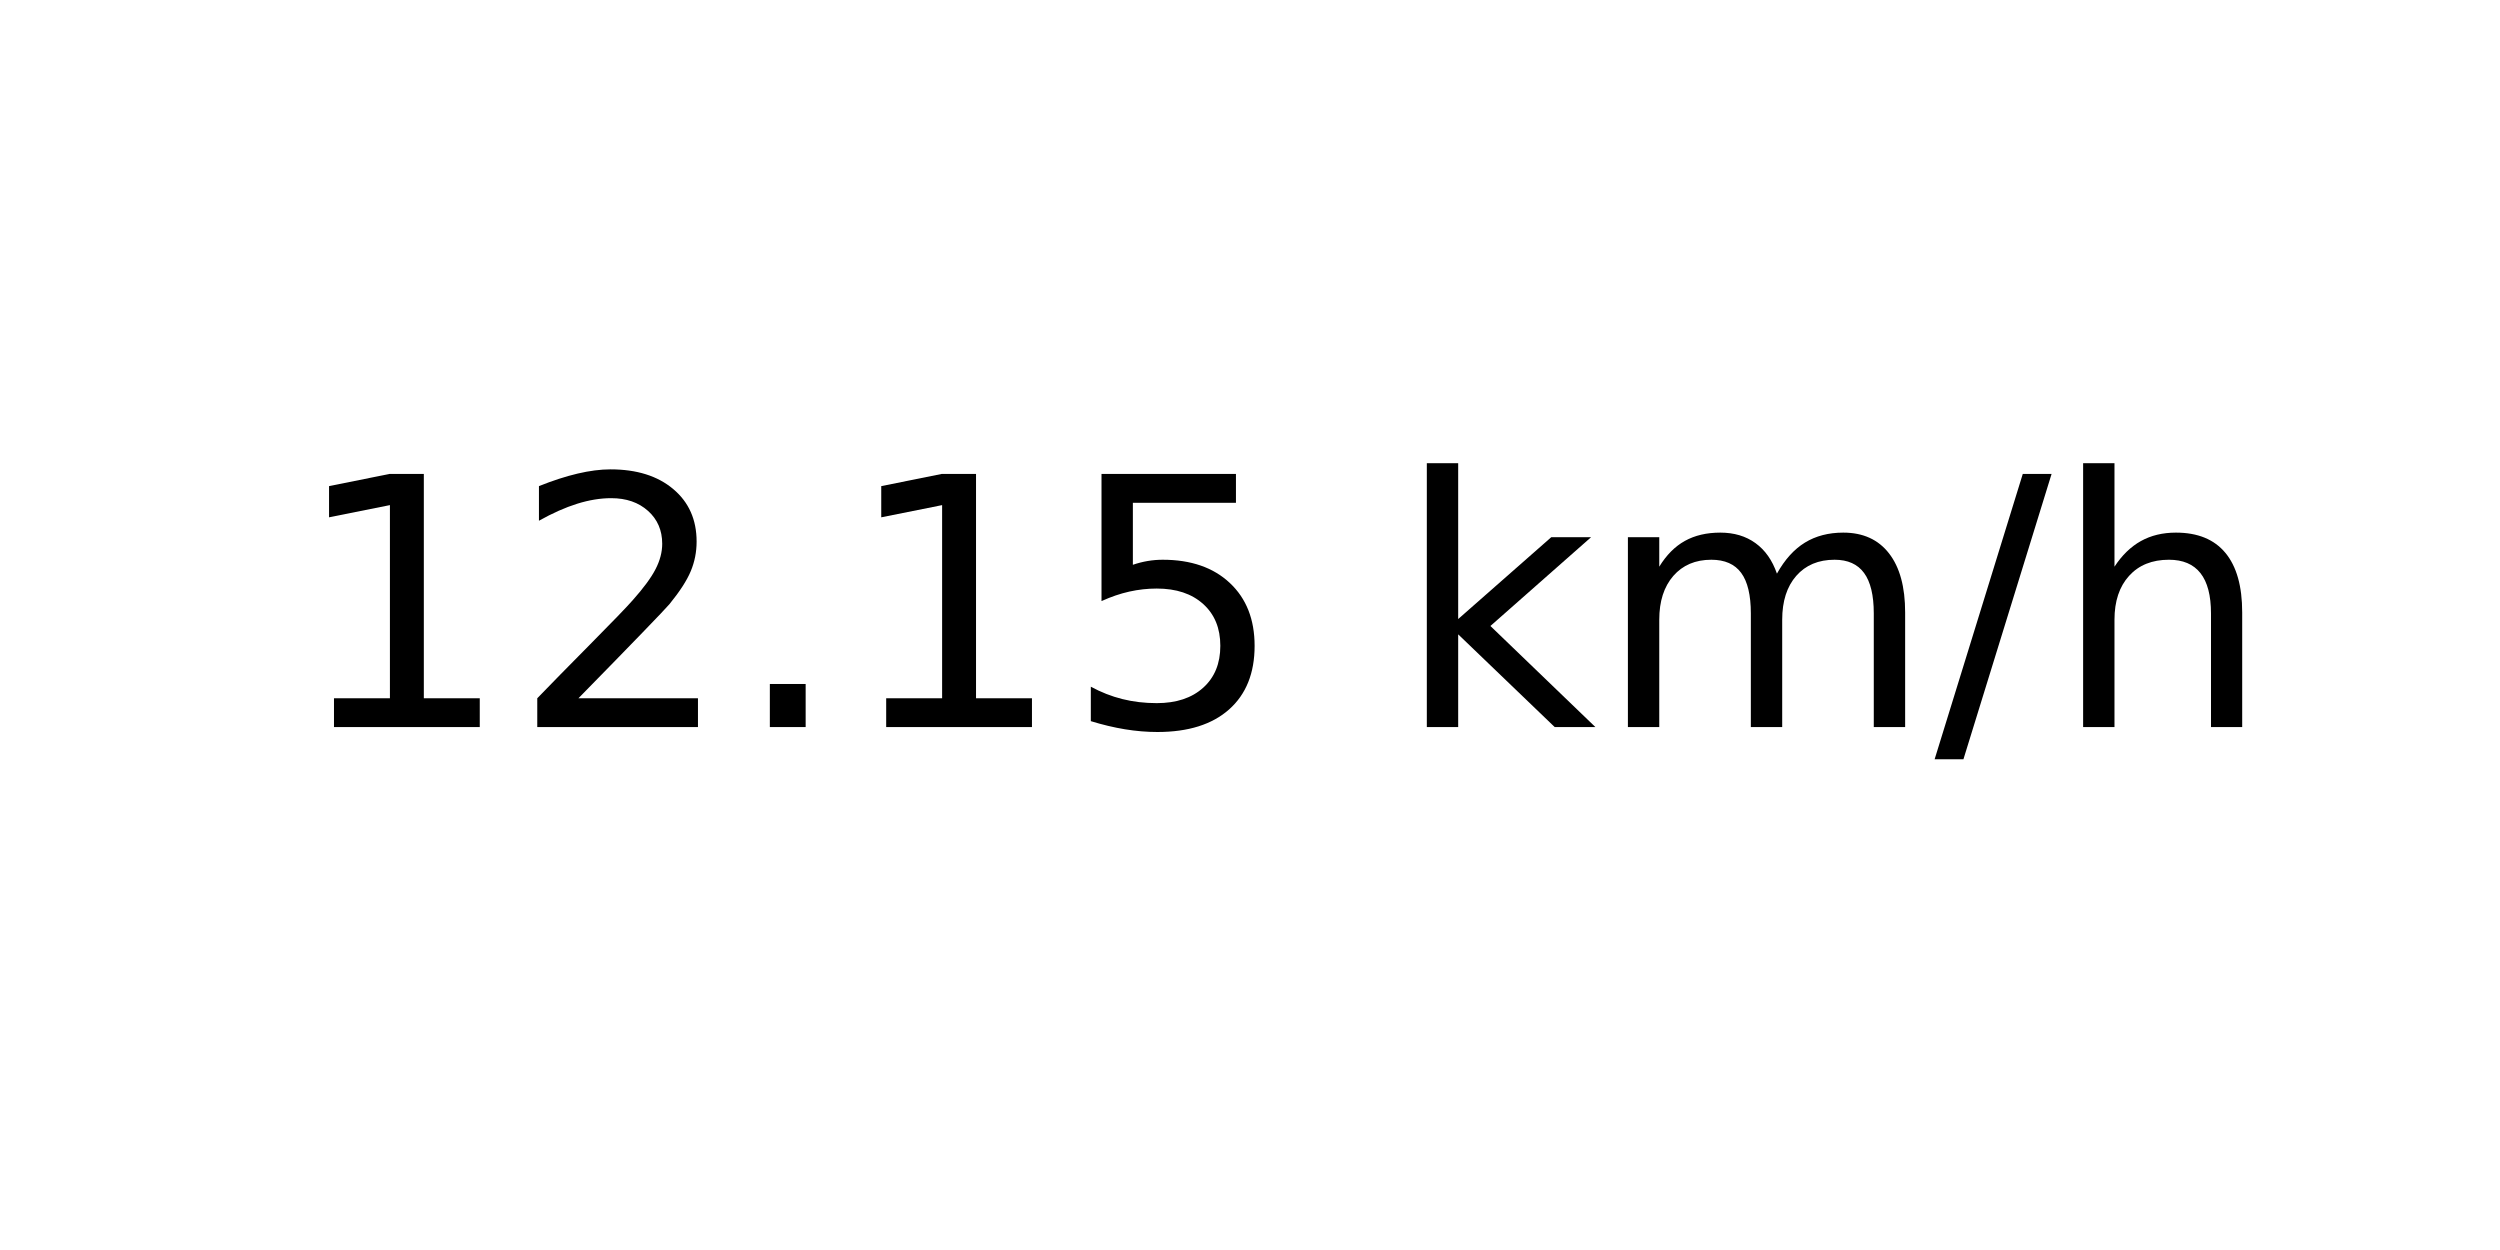
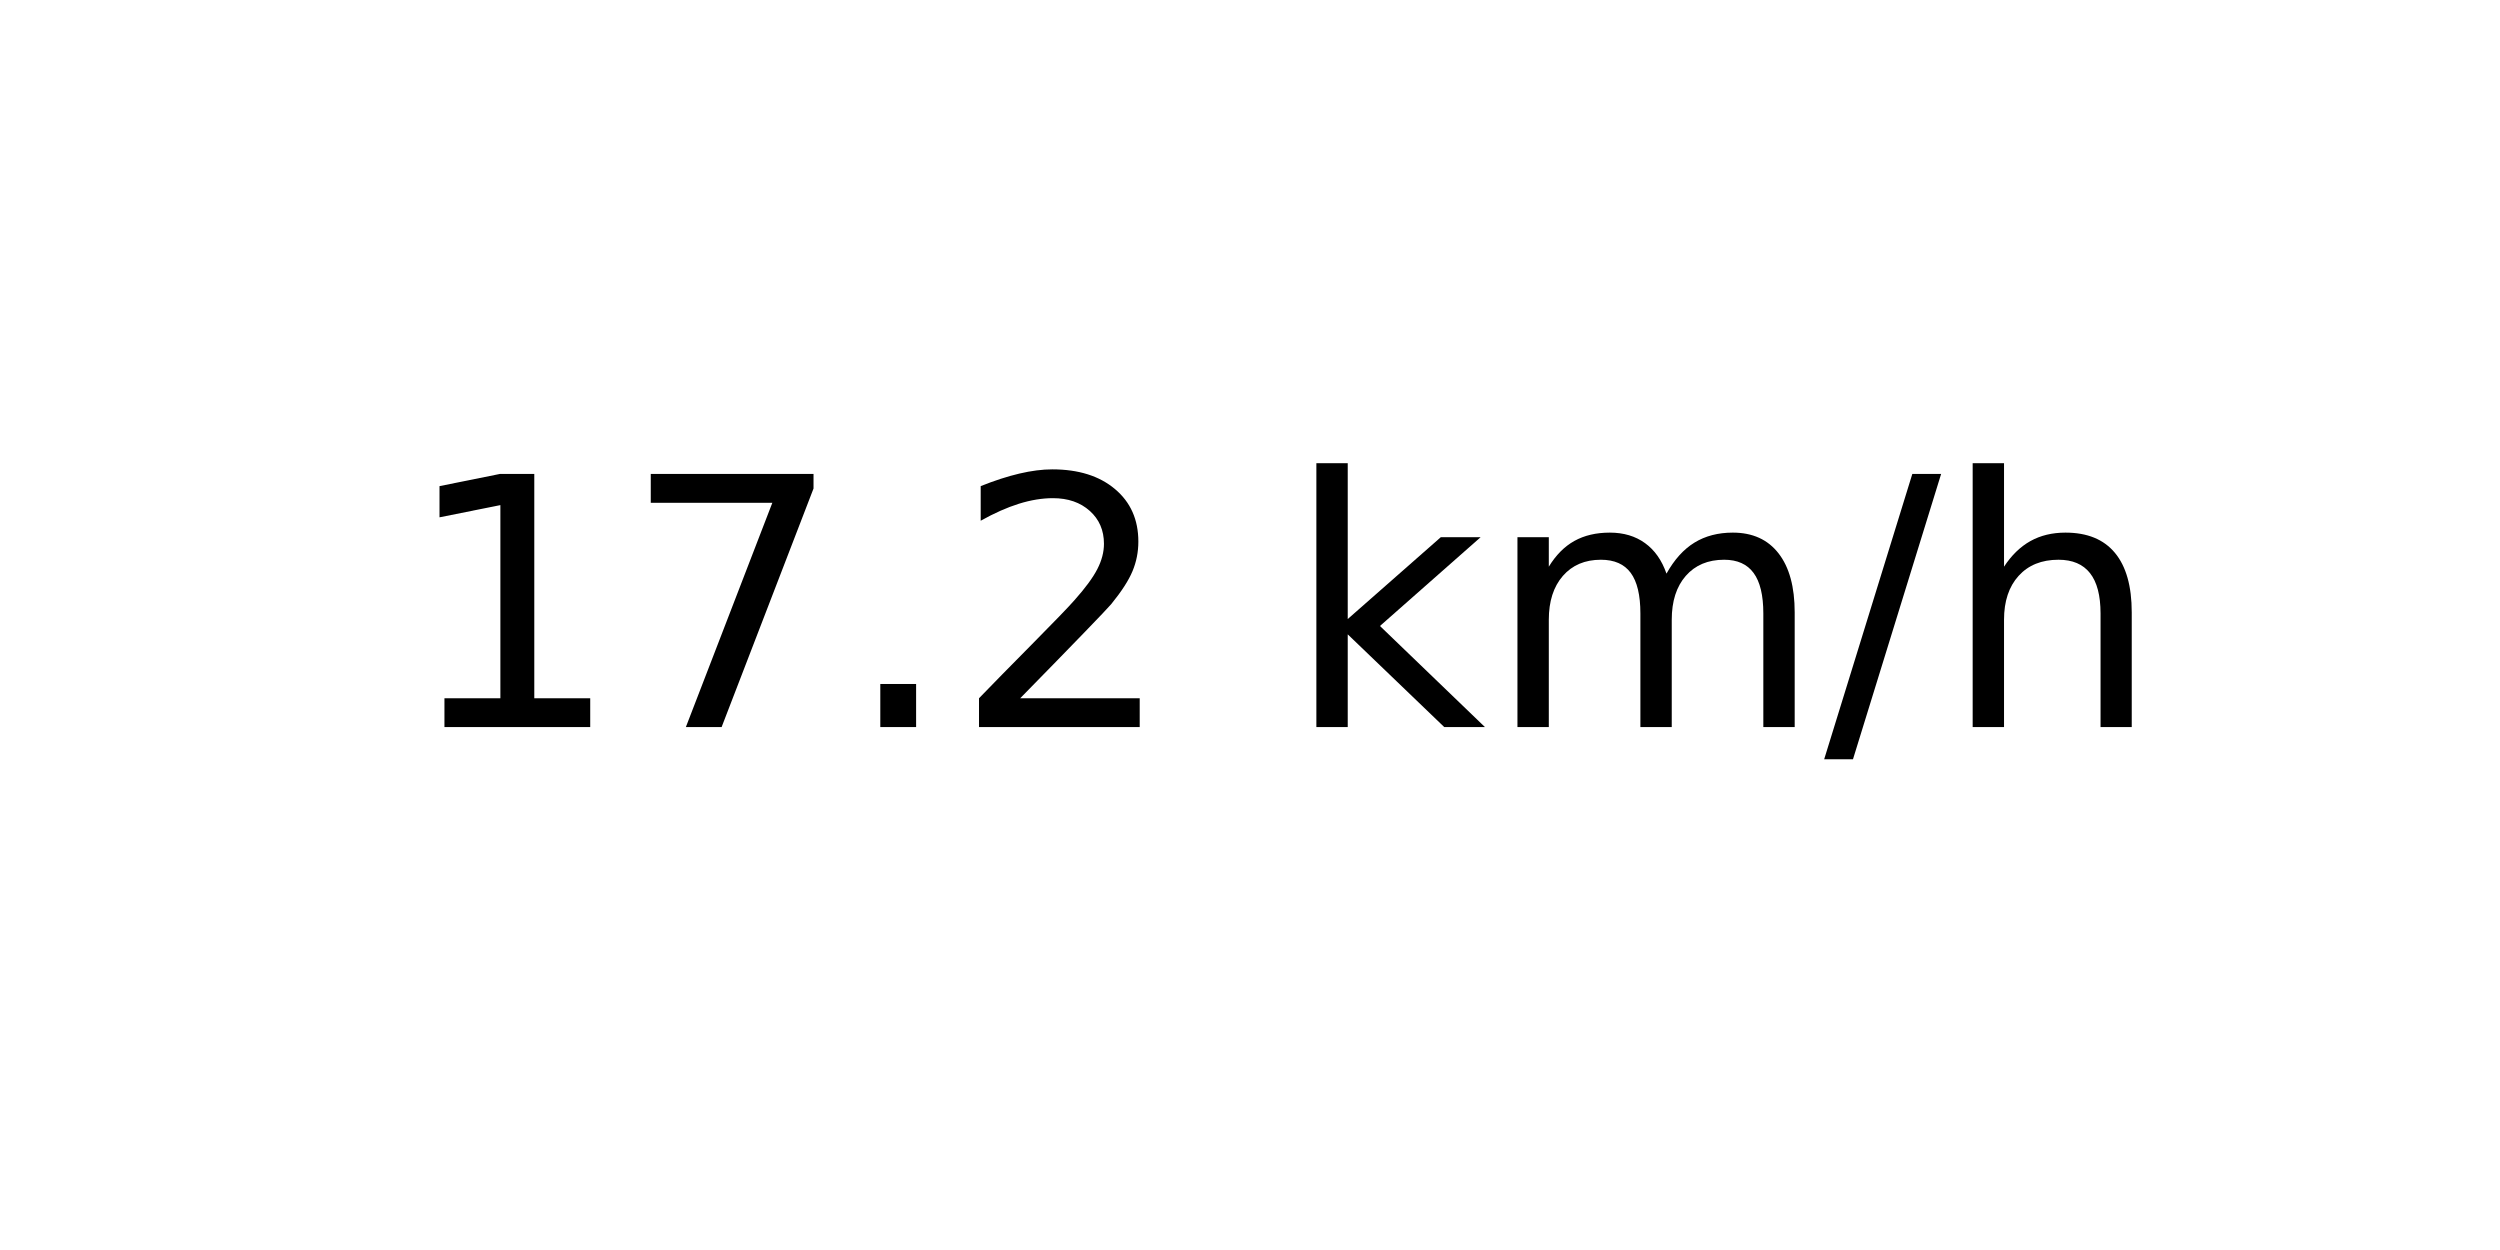
<svg xmlns="http://www.w3.org/2000/svg" xmlns:xlink="http://www.w3.org/1999/xlink" width="72pt" height="36pt" viewBox="0 0 72 36" version="1.1">
  <defs>
    <style type="text/css">*{stroke-linejoin: round; stroke-linecap: butt}</style>
  </defs>
  <g id="figure_1">
    <g id="axes_1">
      <g id="text_1">
-         <g transform="translate(8.378125 20.93937) scale(0.1 -0.1)">
+         <g transform="translate(11.55937 20.93937) scale(0.1 -0.1)">
          <defs>
            <path id="DejaVuSans-31" d="M 794 531  L 1825 531  L 1825 4091  L 703 3866  L 703 4441  L 1819 4666  L 2450 4666  L 2450 531  L 3481 531  L 3481 0  L 794 0  L 794 531  z " transform="scale(0.015625)" />
+             <path id="DejaVuSans-37" d="M 525 4666  L 3525 4666  L 3525 4397  L 1831 0  L 1172 0  L 2766 4134  L 525 4134  L 525 4666  z " transform="scale(0.015625)" />
+             <path id="DejaVuSans-2e" d="M 684 794  L 1344 794  L 1344 0  L 684 0  L 684 794  z " transform="scale(0.015625)" />
            <path id="DejaVuSans-32" d="M 1228 531  L 3431 531  L 3431 0  L 469 0  L 469 531  Q 828 903 1448 1529  Q 2069 2156 2228 2338  Q 2531 2678 2651 2914  Q 2772 3150 2772 3378  Q 2772 3750 2511 3984  Q 2250 4219 1831 4219  Q 1534 4219 1204 4116  Q 875 4013 500 3803  L 500 4441  Q 881 4594 1212 4672  Q 1544 4750 1819 4750  Q 2544 4750 2975 4387  Q 3406 4025 3406 3419  Q 3406 3131 3298 2873  Q 3191 2616 2906 2266  Q 2828 2175 2409 1742  Q 1991 1309 1228 531  z " transform="scale(0.015625)" />
-             <path id="DejaVuSans-2e" d="M 684 794  L 1344 794  L 1344 0  L 684 0  L 684 794  z " transform="scale(0.015625)" />
-             <path id="DejaVuSans-35" d="M 691 4666  L 3169 4666  L 3169 4134  L 1269 4134  L 1269 2991  Q 1406 3038 1543 3061  Q 1681 3084 1819 3084  Q 2600 3084 3056 2656  Q 3513 2228 3513 1497  Q 3513 744 3044 326  Q 2575 -91 1722 -91  Q 1428 -91 1123 -41  Q 819 9 494 109  L 494 744  Q 775 591 1075 516  Q 1375 441 1709 441  Q 2250 441 2565 725  Q 2881 1009 2881 1497  Q 2881 1984 2565 2268  Q 2250 2553 1709 2553  Q 1456 2553 1204 2497  Q 953 2441 691 2322  L 691 4666  z " transform="scale(0.015625)" />
            <path id="DejaVuSans-20" transform="scale(0.015625)" />
            <path id="DejaVuSans-6b" d="M 581 4863  L 1159 4863  L 1159 1991  L 2875 3500  L 3609 3500  L 1753 1863  L 3688 0  L 2938 0  L 1159 1709  L 1159 0  L 581 0  L 581 4863  z " transform="scale(0.015625)" />
            <path id="DejaVuSans-6d" d="M 3328 2828  Q 3544 3216 3844 3400  Q 4144 3584 4550 3584  Q 5097 3584 5394 3201  Q 5691 2819 5691 2113  L 5691 0  L 5113 0  L 5113 2094  Q 5113 2597 4934 2840  Q 4756 3084 4391 3084  Q 3944 3084 3684 2787  Q 3425 2491 3425 1978  L 3425 0  L 2847 0  L 2847 2094  Q 2847 2600 2669 2842  Q 2491 3084 2119 3084  Q 1678 3084 1418 2786  Q 1159 2488 1159 1978  L 1159 0  L 581 0  L 581 3500  L 1159 3500  L 1159 2956  Q 1356 3278 1631 3431  Q 1906 3584 2284 3584  Q 2666 3584 2933 3390  Q 3200 3197 3328 2828  z " transform="scale(0.015625)" />
            <path id="DejaVuSans-2f" d="M 1625 4666  L 2156 4666  L 531 -594  L 0 -594  L 1625 4666  z " transform="scale(0.015625)" />
            <path id="DejaVuSans-68" d="M 3513 2113  L 3513 0  L 2938 0  L 2938 2094  Q 2938 2591 2744 2837  Q 2550 3084 2163 3084  Q 1697 3084 1428 2787  Q 1159 2491 1159 1978  L 1159 0  L 581 0  L 581 4863  L 1159 4863  L 1159 2956  Q 1366 3272 1645 3428  Q 1925 3584 2291 3584  Q 2894 3584 3203 3211  Q 3513 2838 3513 2113  z " transform="scale(0.015625)" />
          </defs>
          <use xlink:href="#DejaVuSans-31" />
-           <use xlink:href="#DejaVuSans-32" x="63.623" />
+           <use xlink:href="#DejaVuSans-37" x="63.623" />
          <use xlink:href="#DejaVuSans-2e" x="127.246" />
-           <use xlink:href="#DejaVuSans-31" x="159.033" />
-           <use xlink:href="#DejaVuSans-35" x="222.656" />
-           <use xlink:href="#DejaVuSans-20" x="286.279" />
-           <use xlink:href="#DejaVuSans-6b" x="318.066" />
-           <use xlink:href="#DejaVuSans-6d" x="375.977" />
-           <use xlink:href="#DejaVuSans-2f" x="473.389" />
-           <use xlink:href="#DejaVuSans-68" x="507.08" />
+           <use xlink:href="#DejaVuSans-32" x="159.033" />
+           <use xlink:href="#DejaVuSans-20" x="222.656" />
+           <use xlink:href="#DejaVuSans-6b" x="254.443" />
+           <use xlink:href="#DejaVuSans-6d" x="312.354" />
+           <use xlink:href="#DejaVuSans-2f" x="409.766" />
+           <use xlink:href="#DejaVuSans-68" x="443.457" />
        </g>
      </g>
    </g>
  </g>
</svg>
